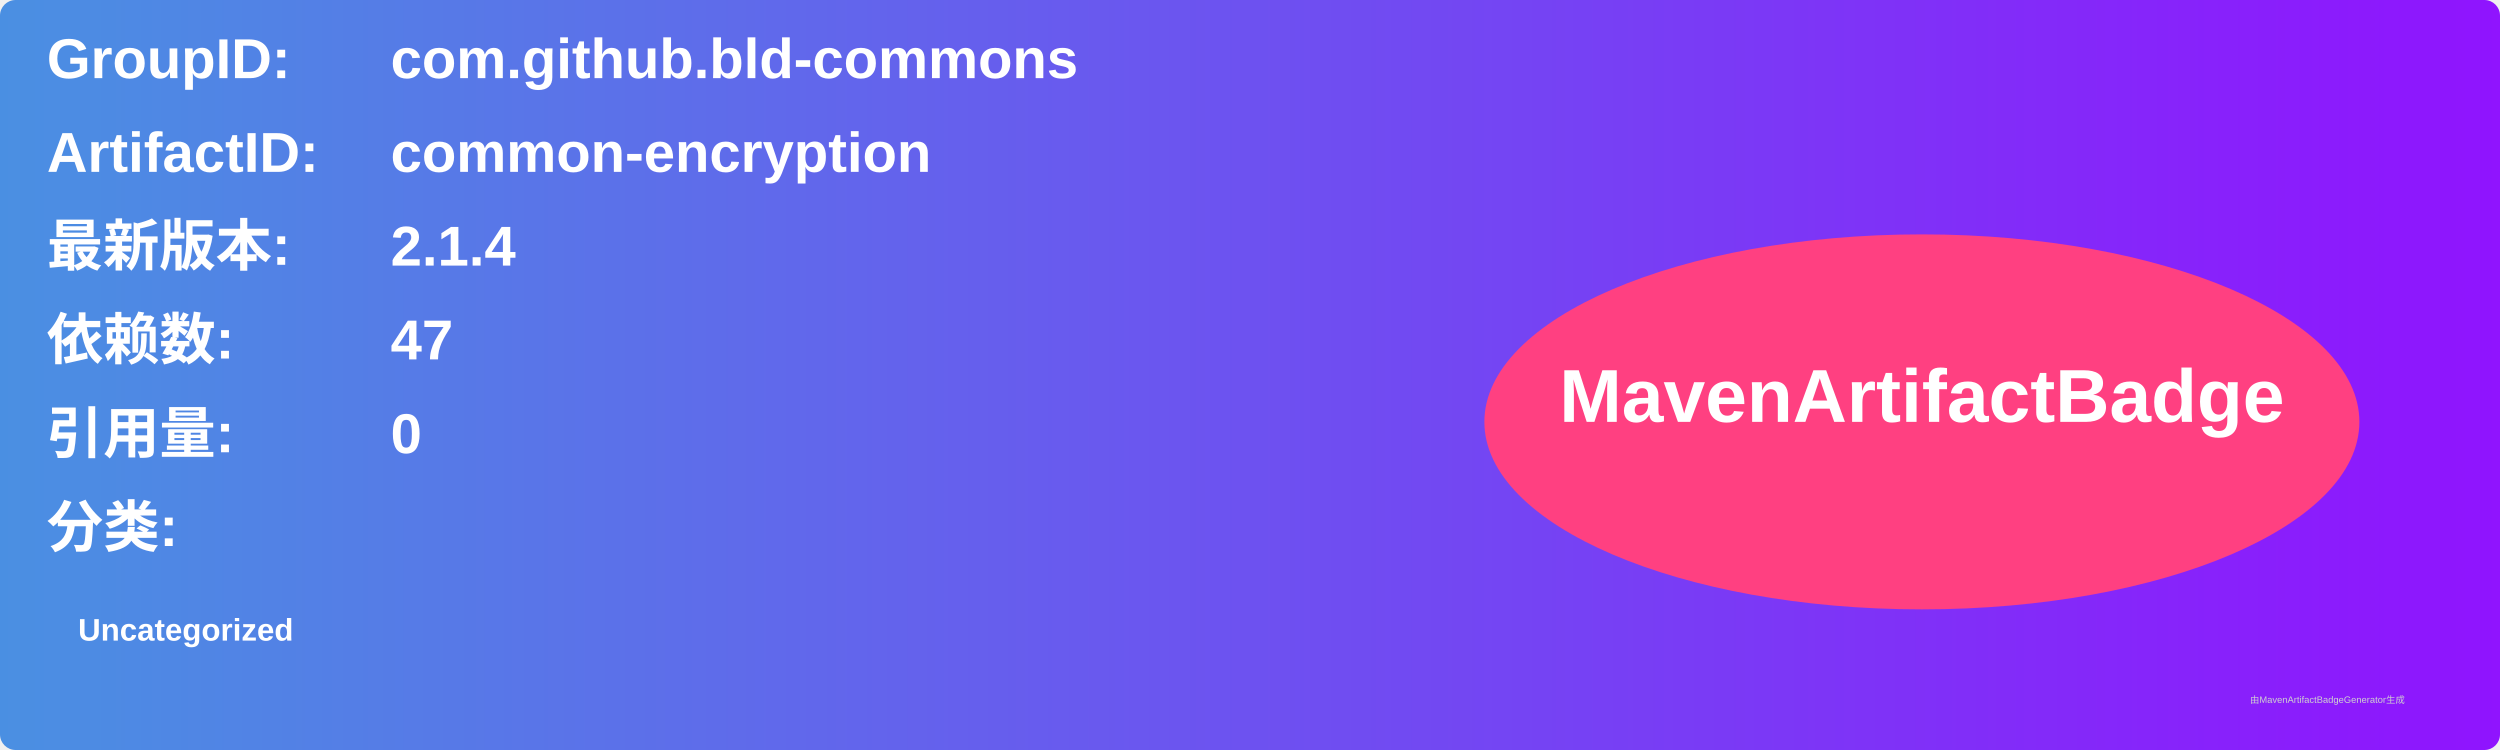
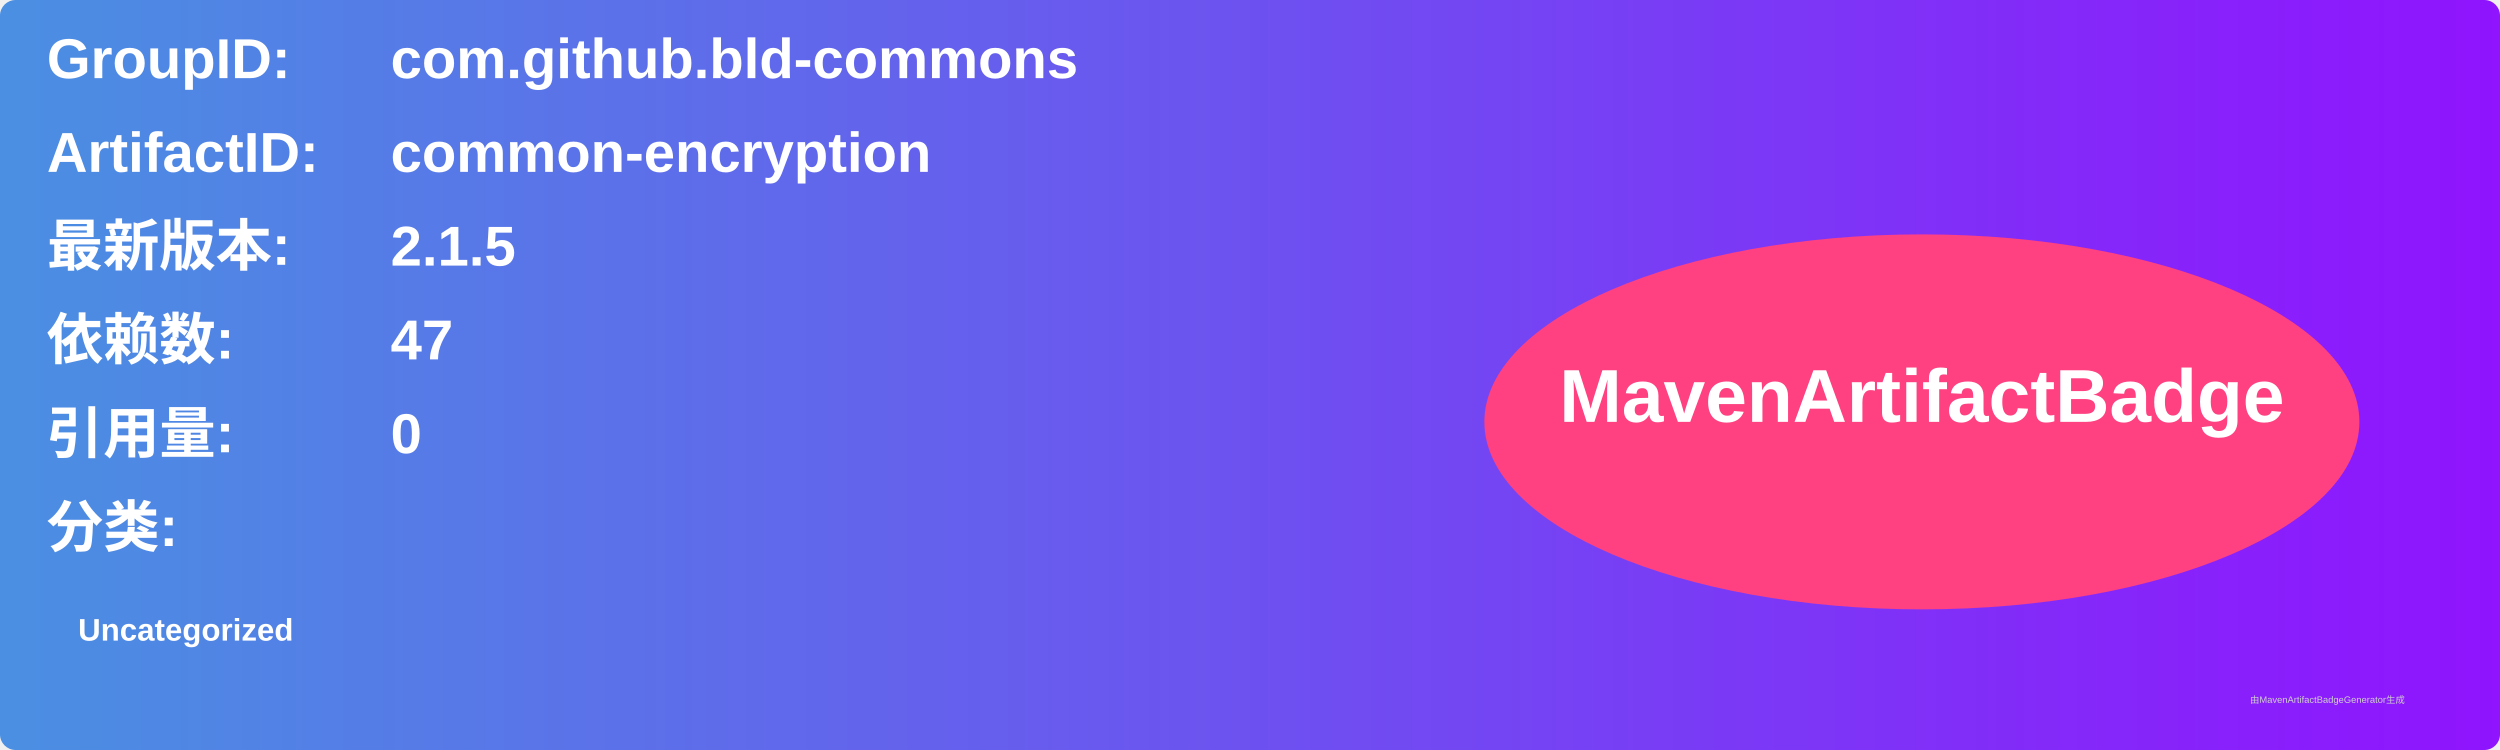
<svg xmlns="http://www.w3.org/2000/svg" width="800" height="240" viewBox="0 0 800 240">
  <linearGradient id="grad" x1="0%" y1="0%" x2="100%" y2="0%">
    <stop offset="0%" stop-color="#4a90e2" />
    <stop offset="100%" stop-color="#9013fe" />
  </linearGradient>
  <rect width="100%" height="100%" rx="5" ry="5" fill="url(#grad)" />
  <g transform="translate(15, 15)">
    <text x="0" y="10" font-family="Arial" font-size="18" fill="white" font-weight="bold" width="260">GroupID:</text>
    <text x="110" y="10" font-family="Arial" font-size="18" fill="white" font-weight="bold" width="460">com.github.bld-commons</text>
    <text x="0" y="40" font-family="Arial" font-size="18" fill="white" font-weight="bold" width="260">ArtifactID:</text>
    <text x="110" y="40" font-family="Arial" font-size="18" fill="white" font-weight="bold" width="460">common-encryption</text>
    <text x="0" y="70" font-family="Arial" font-size="18" fill="white" font-weight="bold">最新版本:</text>
    <text x="110" y="70" font-family="Arial" font-size="18" fill="white" font-weight="bold">
-       <tspan font-weight="bold">2.1.4</tspan>
+       <tspan font-weight="bold">2.1.5</tspan>
    </text>
    <text x="0" y="100" font-family="Arial" font-size="18" fill="white" font-weight="bold">依赖数: </text>
    <text x="110" y="100" font-family="Arial" font-size="18" fill="white">
      <tspan font-weight="bold">47</tspan>
    </text>
    <text x="0" y="130" font-family="Arial" font-size="18" fill="white" font-weight="bold">引用量: </text>
    <text x="110" y="130" font-family="Arial" font-size="18" fill="white">
      <tspan font-weight="bold">0</tspan>
    </text>
    <text x="0" y="160" font-family="Arial" font-size="18" fill="white" font-weight="bold">分类:</text>
    <text x="10" y="190" font-family="Arial" font-size="10" fill="white">
      <tspan font-weight="bold">Uncategorized</tspan>
    </text>
    <ellipse cx="600" cy="120" rx="140" ry="60" fill="#ff4081" />
    <text x="600" y="120" text-anchor="middle" font-family="Arial" font-size="24" fill="white" font-weight="bold">MavenArtifactBadge</text>
  </g>
  <text x="720" y="225" font-family="Arial" font-size="3" fill="#d0d0d0">由MavenArtifactBadgeGenerator生成</text>
</svg>
